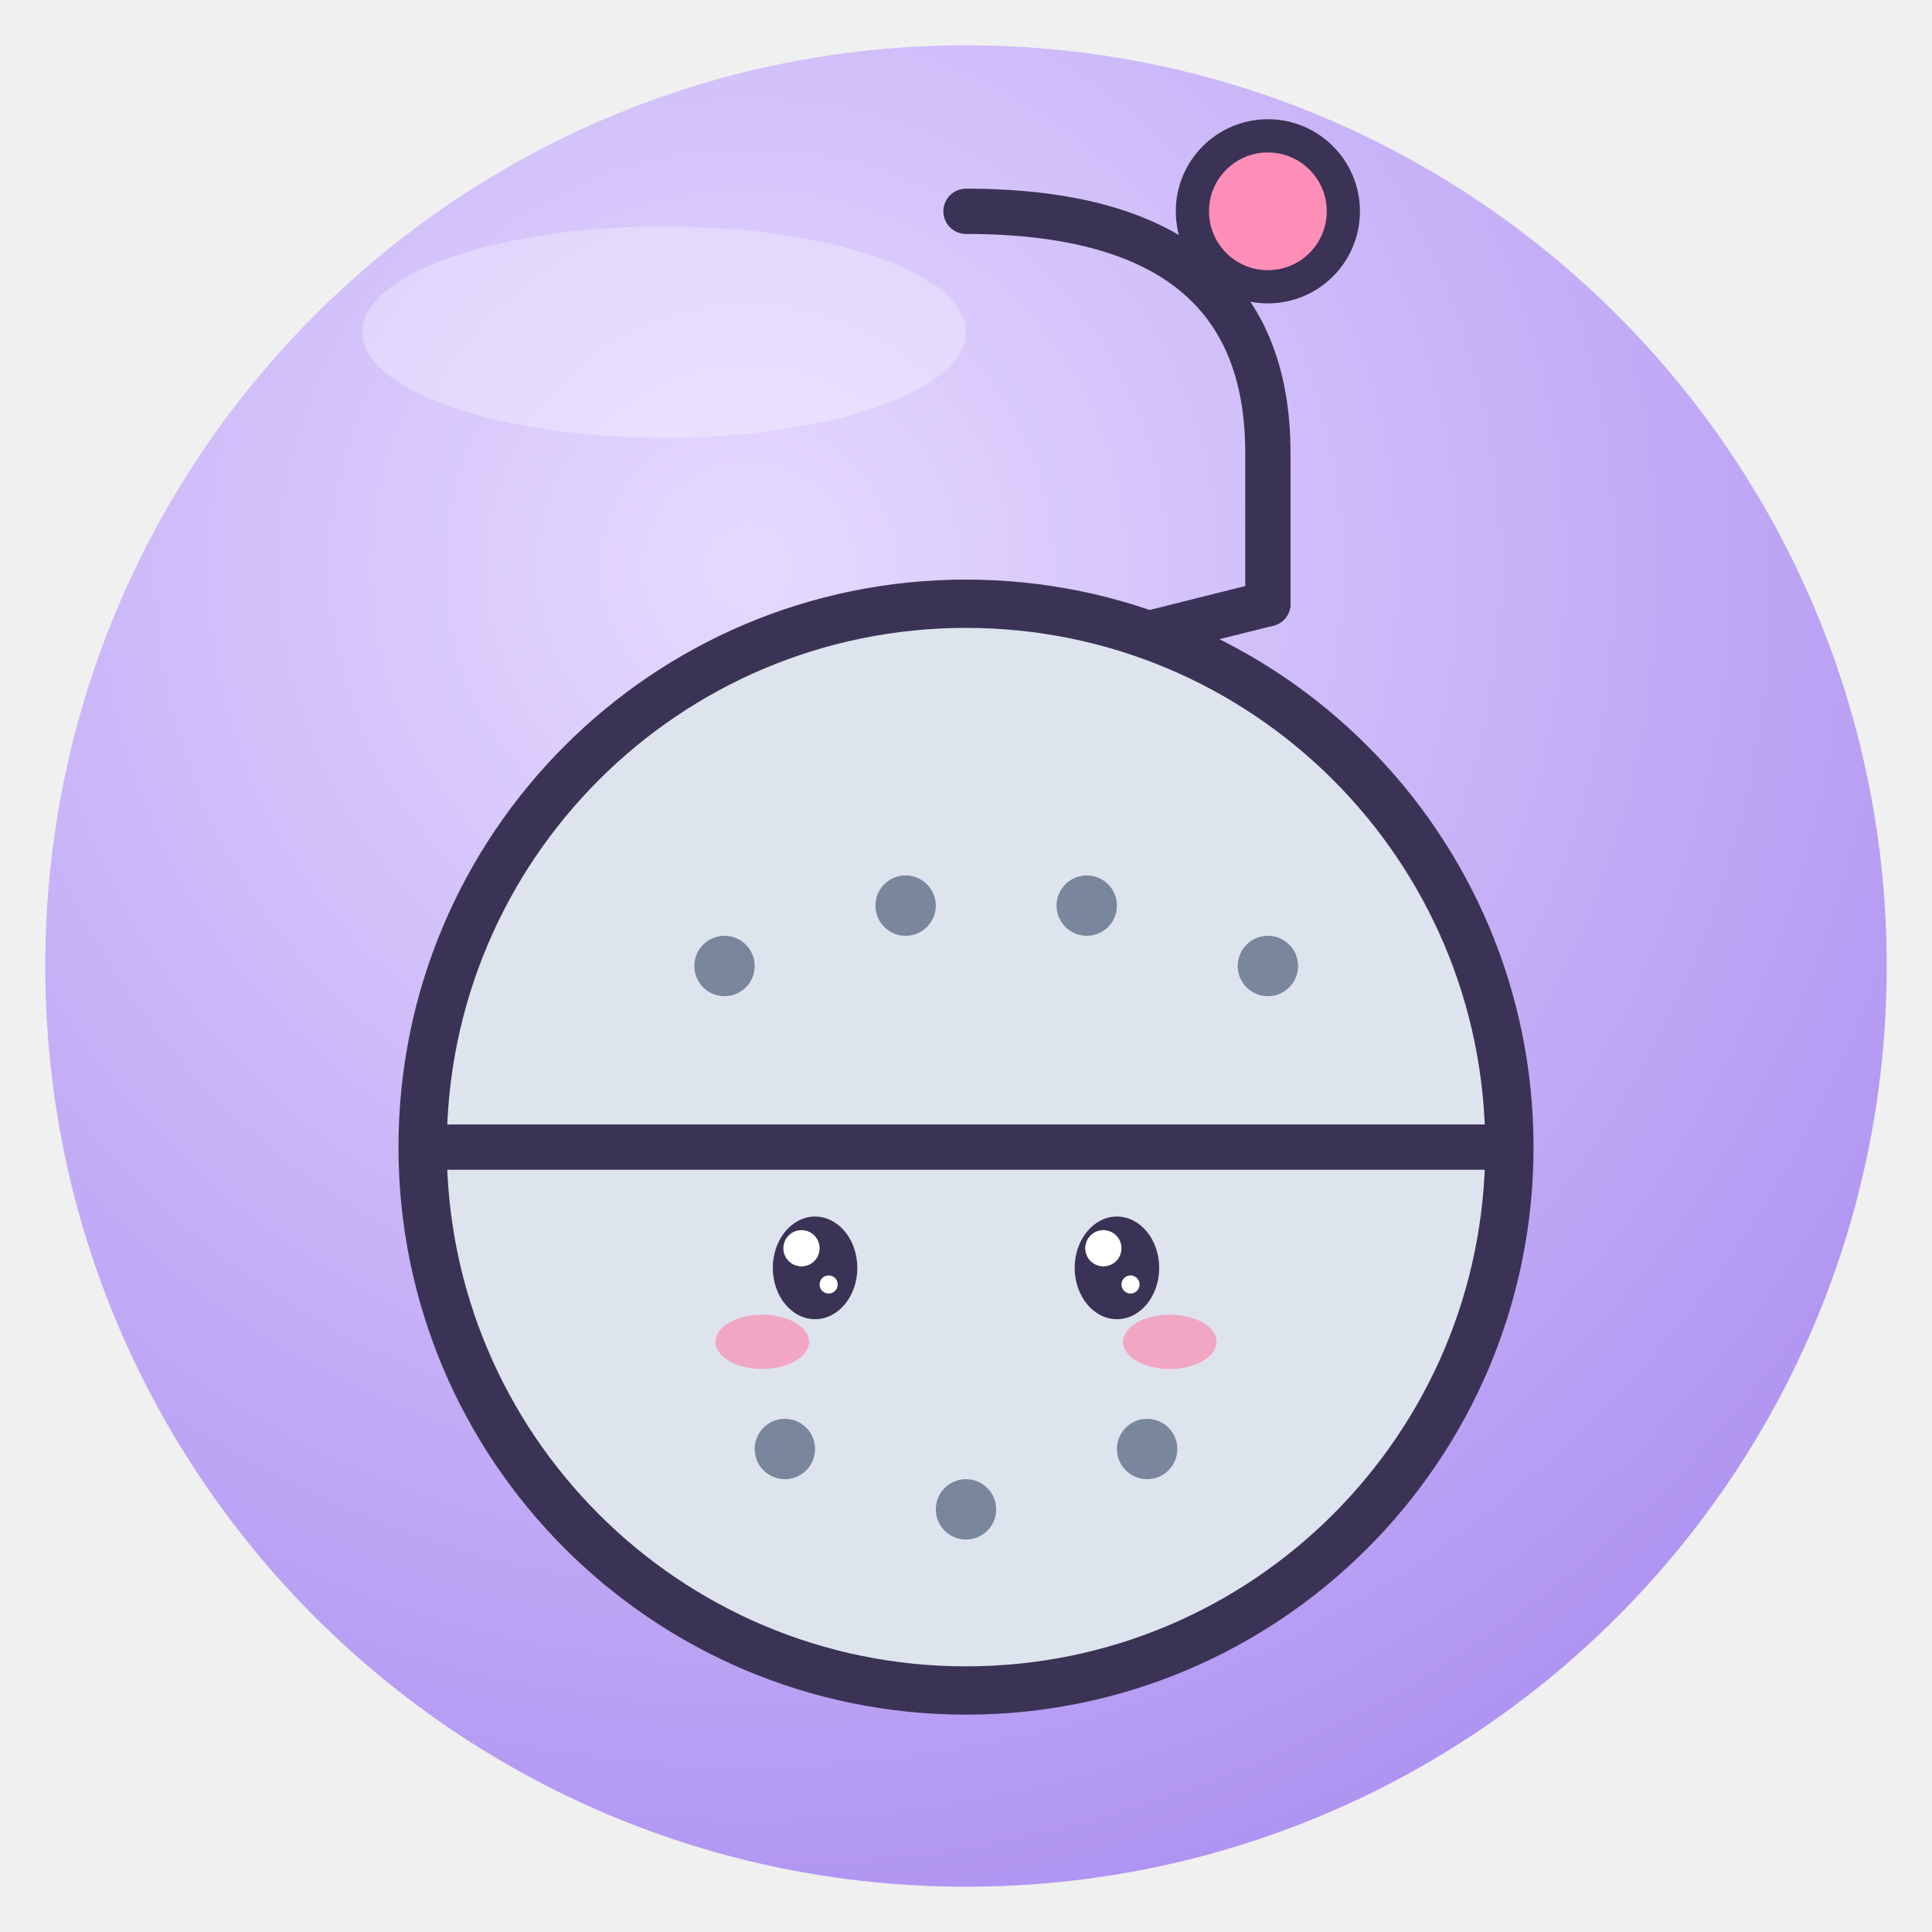
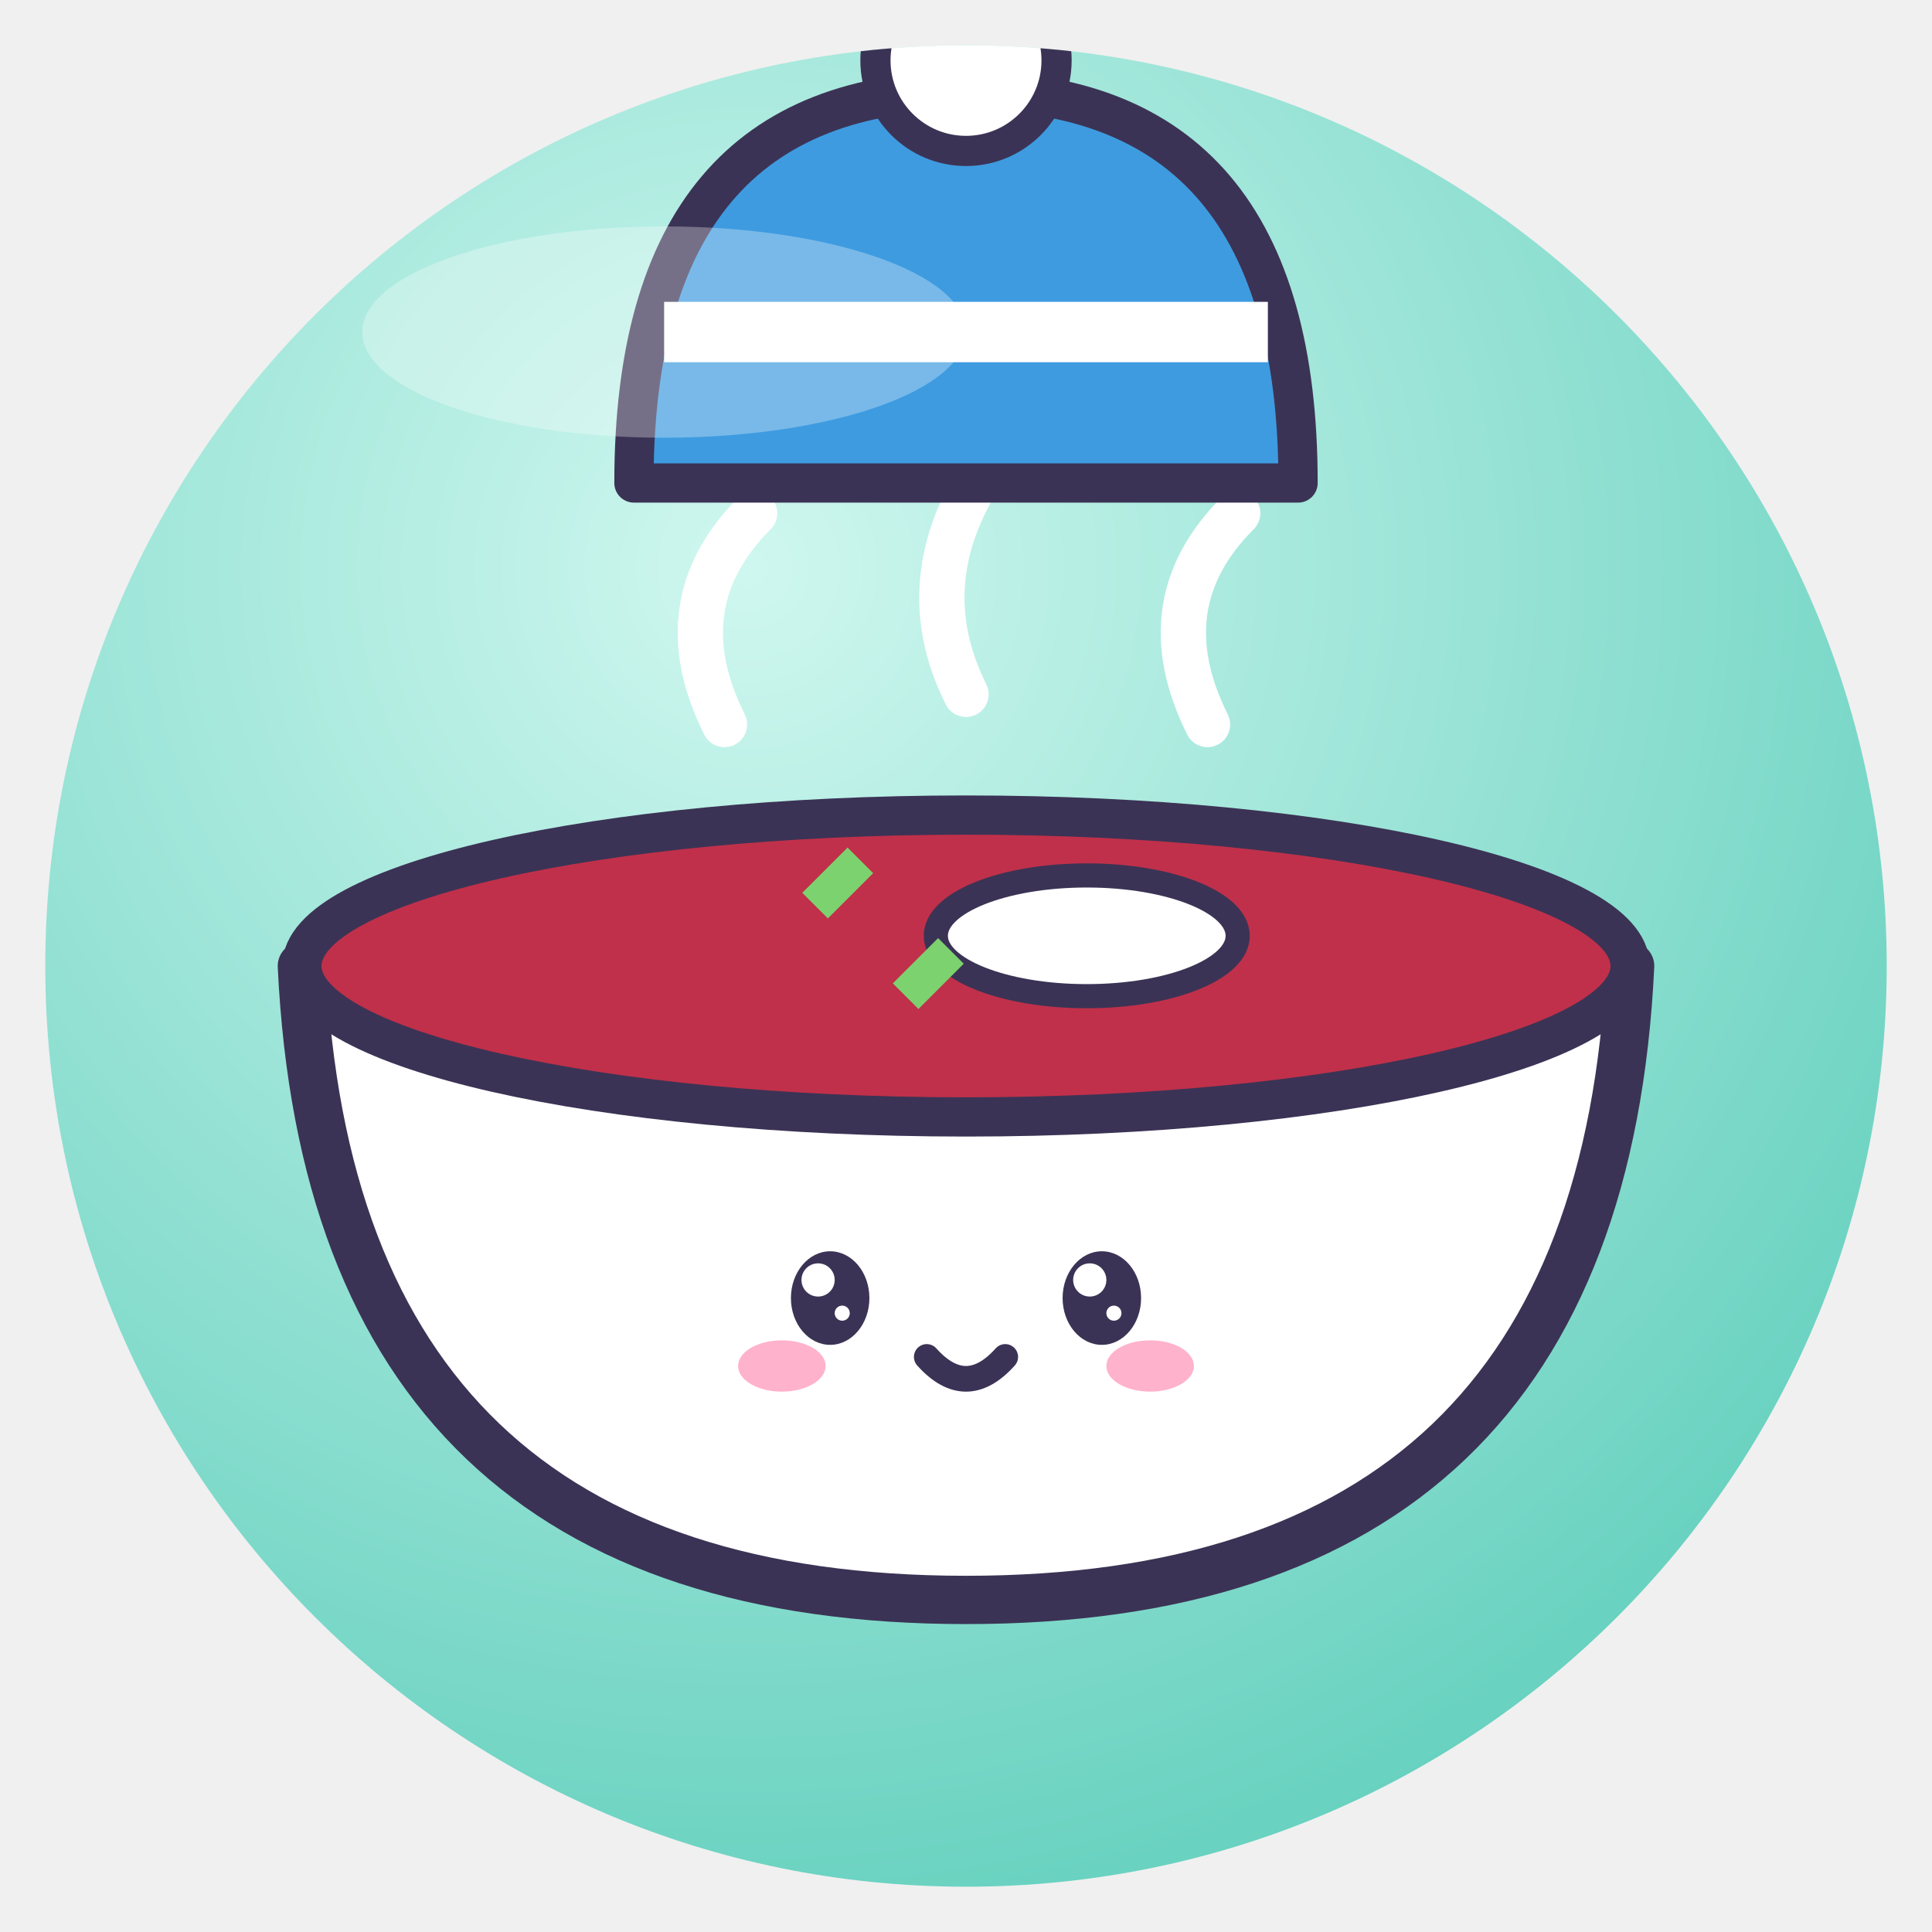
<svg xmlns="http://www.w3.org/2000/svg" viewBox="0 0 128 128" width="128" height="128">
  <defs>
    <radialGradient id="g" cx="38%" cy="28%" r="85%">
-       <stop offset="0" stop-color="#E6DAFF" />
-       <stop offset="1" stop-color="#A98BF0" />
+       <stop offset="0" stop-color="#CFF7EF" />
+       <stop offset="1" stop-color="#5CCDBA" />
    </radialGradient>
    <clipPath id="c">
      <circle cx="64" cy="64" r="61" />
    </clipPath>
  </defs>
  <circle cx="64" cy="64" r="61" fill="url(#g)" />
  <g clip-path="url(#c)">
-     <path d="M64 14 Q84 14 84 30 V40" fill="none" stroke="#3B3355" stroke-linejoin="round" stroke-linecap="round" stroke-width="3" />
-     <circle cx="84" cy="14" r="5" fill="#FF8FB8" stroke="#3B3355" stroke-linejoin="round" stroke-linecap="round" stroke-width="2.2" />
-     <circle cx="64" cy="76" r="36" fill="#DDE4EE" stroke="#3B3355" stroke-width="3.2" stroke-linejoin="round" stroke-linecap="round" />
-     <path d="M28 76 H100" stroke="#3B3355" stroke-linejoin="round" stroke-linecap="round" stroke-width="3" />
-     <circle cx="48" cy="64" r="2" fill="#7A869C" />
-     <circle cx="60" cy="60" r="2" fill="#7A869C" />
-     <circle cx="72" cy="60" r="2" fill="#7A869C" />
-     <circle cx="84" cy="64" r="2" fill="#7A869C" />
-     <circle cx="52" cy="96" r="2" fill="#7A869C" />
-     <circle cx="64" cy="100" r="2" fill="#7A869C" />
-     <circle cx="76" cy="96" r="2" fill="#7A869C" />
-     <path d="M84 40 L76 42" stroke="#3B3355" stroke-linejoin="round" stroke-linecap="round" stroke-width="3" />
-     <ellipse cx="54" cy="84" rx="2.8" ry="3.4" fill="#3B3355" />
-     <circle cx="53.1" cy="82.7" r="1.2" fill="#fff" />
-     <circle cx="54.9" cy="85.1" r="0.6" fill="#fff" />
-     <ellipse cx="74" cy="84" rx="2.8" ry="3.4" fill="#3B3355" />
-     <circle cx="73.1" cy="82.7" r="1.2" fill="#fff" />
-     <circle cx="74.9" cy="85.1" r="0.6" fill="#fff" />
-     <ellipse cx="50.5" cy="88.9" rx="3.1" ry="1.8" fill="#FF7FA8" opacity=".6" />
-     <ellipse cx="77.5" cy="88.9" rx="3.1" ry="1.8" fill="#FF7FA8" opacity=".6" />
+     <path d="M20 64 H108 Q106 106 64 106 Q22 106 20 64Z" fill="#fff" stroke="#3B3355" stroke-width="3.2" stroke-linejoin="round" stroke-linecap="round" />
+     <ellipse cx="64" cy="64" rx="44" ry="10" fill="#C0304A" stroke="#3B3355" stroke-linejoin="round" stroke-linecap="round" stroke-width="2.6" />
+     <ellipse cx="72" cy="62" rx="10" ry="4" fill="#fff" stroke="#3B3355" stroke-linejoin="round" stroke-linecap="round" stroke-width="1.6" />
+     <path d="M54 60 l3 -3 M60 66 l3 -3" stroke="#7CD26E" stroke-width="2.4" />
+     <path d="M48 48 Q44 40 50 34 M64 46 Q60 38 66 30 M80 48 Q76 40 82 34" fill="none" stroke="#fff" stroke-width="3" stroke-linecap="round" />
+     <ellipse cx="55" cy="86" rx="2.6" ry="3.1" fill="#3B3355" />
+     <circle cx="54.2" cy="84.8" r="1.1" fill="#fff" />
+     <circle cx="55.8" cy="87.0" r="0.5" fill="#fff" />
+     <ellipse cx="73" cy="86" rx="2.6" ry="3.1" fill="#3B3355" />
+     <circle cx="72.2" cy="84.8" r="1.1" fill="#fff" />
+     <circle cx="73.8" cy="87.0" r="0.5" fill="#fff" />
+     <ellipse cx="51.8" cy="90.5" rx="2.9" ry="1.7" fill="#FF7FA8" opacity=".6" />
+     <ellipse cx="76.2" cy="90.5" rx="2.9" ry="1.7" fill="#FF7FA8" opacity=".6" />
+     <path d="M61.4 89.9 Q64 92.8 66.6 89.9" fill="none" stroke="#3B3355" stroke-linejoin="round" stroke-linecap="round" stroke-width="1.7" />
+     <path d="M42 32 Q42 6 64 6 Q86 6 86 32Z" fill="#3E9BE0" stroke="#3B3355" stroke-linejoin="round" stroke-linecap="round" stroke-width="2.6" />
+     <path d="M44 22 H84" stroke="#fff" stroke-width="4" />
+     <circle cx="64" cy="4" r="6" fill="#fff" stroke="#3B3355" stroke-linejoin="round" stroke-linecap="round" stroke-width="2" />
  </g>
  <ellipse cx="44" cy="22" rx="20" ry="7" fill="#fff" opacity=".3" />
</svg>
